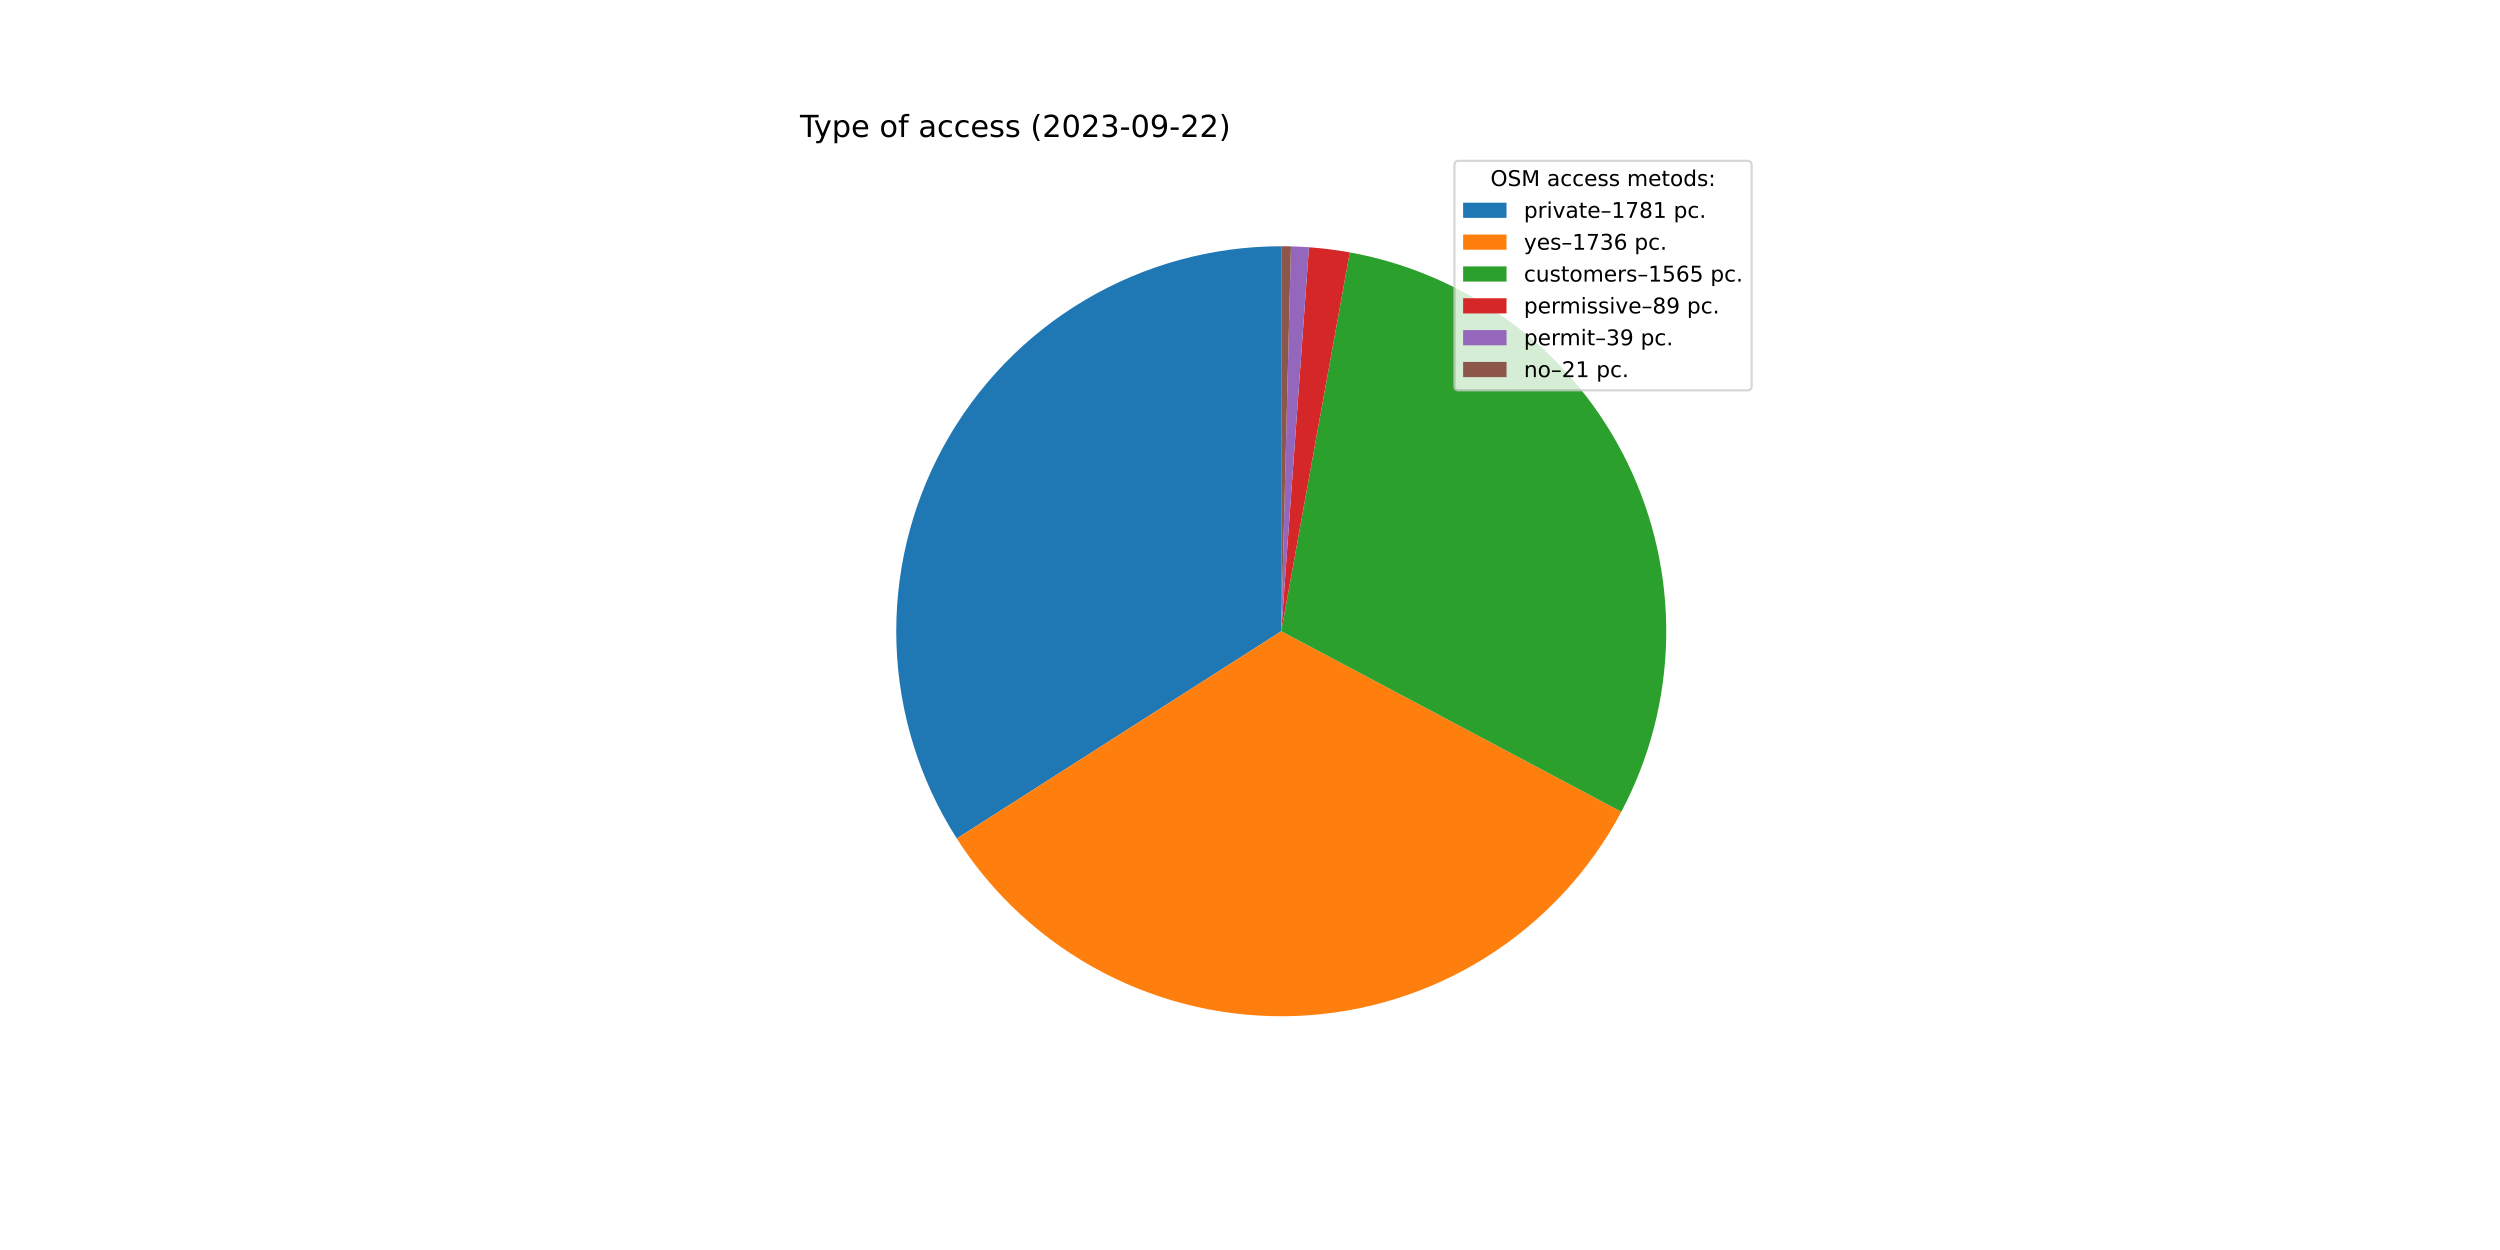
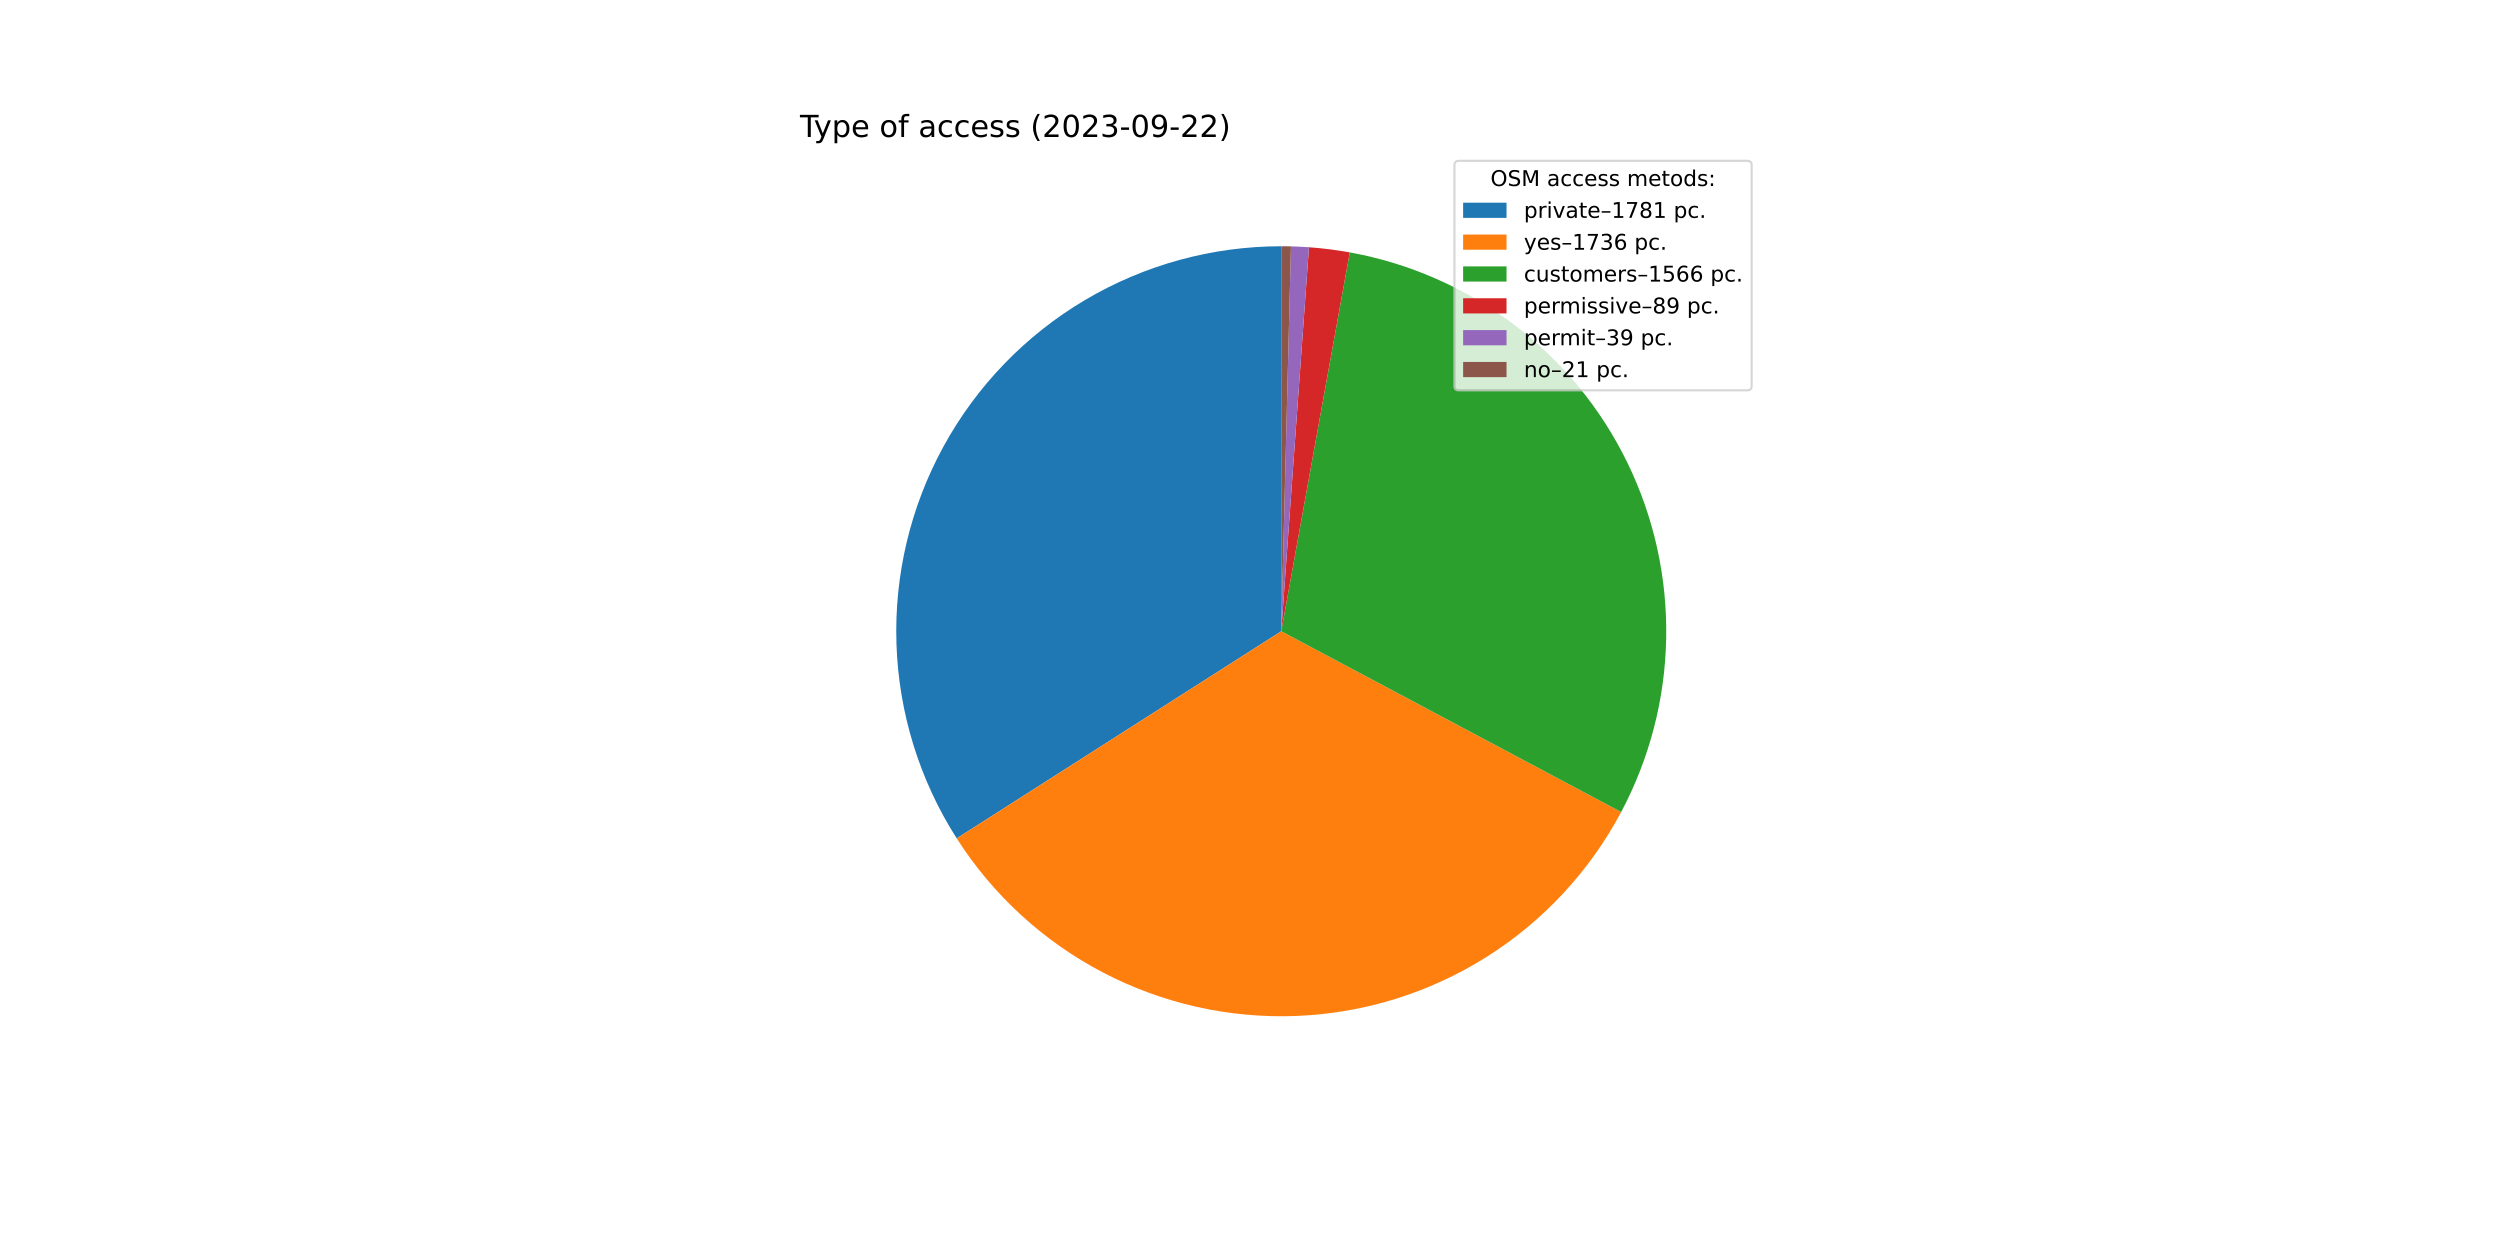
<svg xmlns="http://www.w3.org/2000/svg" xmlns:xlink="http://www.w3.org/1999/xlink" width="1152pt" height="576pt" viewBox="0 0 1152 576" version="1.1">
  <defs>
    <style type="text/css">*{stroke-linejoin: round; stroke-linecap: butt}</style>
  </defs>
  <g id="figure_1">
    <g id="patch_1">
      <path d="M 0 576  L 1152 576  L 1152 0  L 0 0  z " style="fill: #ffffff" />
    </g>
    <g id="axes_1">
      <g id="patch_2">
-         <path d="M 590.4 113.472  C 558.586 113.472 527.351 122.03 499.979 138.244  C 472.608 154.459 450.095 177.742 434.81 205.643  C 419.525 233.544 412.023 265.05 413.092 296.845  C 414.162 328.641 423.765 359.571 440.891 386.382  L 590.4 290.88  L 590.4 113.472  z " style="fill: #1f77b4" />
+         <path d="M 590.4 113.472  C 558.592 113.472 527.363 122.026 499.995 138.235  C 472.627 154.444 450.115 177.718 434.828 205.611  C 419.54 233.504 412.031 265.001 413.091 296.791  C 414.15 328.581 423.74 359.508 440.852 386.321  L 590.4 290.88  L 590.4 113.472  z " style="fill: #1f77b4" />
      </g>
      <g id="patch_3">
-         <path d="M 440.891 386.382  C 457.579 412.508 480.828 433.809 508.31 448.153  C 535.793 462.498 566.561 469.391 597.537 468.144  C 628.512 466.897 658.627 457.553 684.867 441.045  C 711.108 424.537 732.568 401.437 747.103 374.054  L 590.4 290.88  L 440.891 386.382  z " style="fill: #ff7f0e" />
+         <path d="M 440.852 386.321  C 457.526 412.448 480.76 433.756 508.23 448.111  C 535.7 462.467 566.458 469.377 597.429 468.149  C 628.399 466.921 658.514 457.598 684.761 441.112  C 711.008 424.626 732.482 401.546 747.035 374.181  L 590.4 290.88  L 440.852 386.321  z " style="fill: #ff7f0e" />
      </g>
      <g id="patch_4">
-         <path d="M 747.103 374.054  C 760.191 349.394 767.276 321.99 767.779 294.076  C 768.282 266.163 762.189 238.521 749.997 213.405  C 737.805 188.29 719.855 166.404 697.612 149.532  C 675.369 132.661 649.454 121.276 621.982 116.306  L 590.4 290.88  L 747.103 374.054  z " style="fill: #2ca02c" />
+         <path d="M 747.035 374.181  C 760.15 349.52 767.257 322.108 767.777 294.182  C 768.297 266.256 762.215 238.598 750.027 213.467  C 737.84 188.336 719.887 166.434 697.637 149.551  C 675.387 132.668 649.46 121.276 621.976 116.305  L 590.4 290.88  L 747.035 374.181  z " style="fill: #2ca02c" />
      </g>
      <g id="patch_5">
-         <path d="M 621.982 116.306  C 618.871 115.743 615.746 115.263 612.61 114.868  C 609.474 114.472 606.327 114.16 603.174 113.933  L 590.4 290.88  L 621.982 116.306  z " style="fill: #d62728" />
+         <path d="M 621.976 116.305  C 618.866 115.742 615.741 115.263 612.606 114.867  C 609.47 114.472 606.324 114.16 603.172 113.932  L 590.4 290.88  L 621.976 116.305  z " style="fill: #d62728" />
      </g>
      <g id="patch_6">
-         <path d="M 603.174 113.933  C 601.793 113.833 600.41 113.749 599.027 113.682  C 597.643 113.615 596.259 113.563 594.874 113.528  L 590.4 290.88  L 603.174 113.933  z " style="fill: #9467bd" />
+         <path d="M 603.172 113.932  C 601.791 113.833 600.408 113.749 599.025 113.682  C 597.642 113.614 596.258 113.563 594.874 113.528  L 590.4 290.88  L 603.172 113.932  z " style="fill: #9467bd" />
      </g>
      <g id="patch_7">
-         <path d="M 594.874 113.528  C 594.129 113.51 593.383 113.496 592.637 113.486  C 591.892 113.477 591.146 113.472 590.4 113.472  L 590.4 290.88  L 594.874 113.528  z " style="fill: #8c564b" />
+         <path d="M 594.874 113.528  C 594.128 113.51 593.383 113.496 592.637 113.486  C 591.891 113.477 591.146 113.472 590.4 113.472  L 590.4 290.88  L 594.874 113.528  z " style="fill: #8c564b" />
      </g>
      <g id="matplotlib.axis_1" />
      <g id="matplotlib.axis_2" />
      <g id="text_1">
        <g transform="translate(368.64 63.12)scale(0.14 -0.14)">
          <defs>
            <path id="DejaVuSans-54" d="M -19 4666  L 3928 4666  L 3928 4134  L 2272 4134  L 2272 0  L 1638 0  L 1638 4134  L -19 4134  L -19 4666  z " transform="scale(0.015625)" />
            <path id="DejaVuSans-79" d="M 2059 -325  Q 1816 -950 1584 -1140  Q 1353 -1331 966 -1331  L 506 -1331  L 506 -850  L 844 -850  Q 1081 -850 1212 -737  Q 1344 -625 1503 -206  L 1606 56  L 191 3500  L 800 3500  L 1894 763  L 2988 3500  L 3597 3500  L 2059 -325  z " transform="scale(0.015625)" />
            <path id="DejaVuSans-70" d="M 1159 525  L 1159 -1331  L 581 -1331  L 581 3500  L 1159 3500  L 1159 2969  Q 1341 3281 1617 3432  Q 1894 3584 2278 3584  Q 2916 3584 3314 3078  Q 3713 2572 3713 1747  Q 3713 922 3314 415  Q 2916 -91 2278 -91  Q 1894 -91 1617 61  Q 1341 213 1159 525  z M 3116 1747  Q 3116 2381 2855 2742  Q 2594 3103 2138 3103  Q 1681 3103 1420 2742  Q 1159 2381 1159 1747  Q 1159 1113 1420 752  Q 1681 391 2138 391  Q 2594 391 2855 752  Q 3116 1113 3116 1747  z " transform="scale(0.015625)" />
            <path id="DejaVuSans-65" d="M 3597 1894  L 3597 1613  L 953 1613  Q 991 1019 1311 708  Q 1631 397 2203 397  Q 2534 397 2845 478  Q 3156 559 3463 722  L 3463 178  Q 3153 47 2828 -22  Q 2503 -91 2169 -91  Q 1331 -91 842 396  Q 353 884 353 1716  Q 353 2575 817 3079  Q 1281 3584 2069 3584  Q 2775 3584 3186 3129  Q 3597 2675 3597 1894  z M 3022 2063  Q 3016 2534 2758 2815  Q 2500 3097 2075 3097  Q 1594 3097 1305 2825  Q 1016 2553 972 2059  L 3022 2063  z " transform="scale(0.015625)" />
            <path id="DejaVuSans-20" transform="scale(0.015625)" />
            <path id="DejaVuSans-6f" d="M 1959 3097  Q 1497 3097 1228 2736  Q 959 2375 959 1747  Q 959 1119 1226 758  Q 1494 397 1959 397  Q 2419 397 2687 759  Q 2956 1122 2956 1747  Q 2956 2369 2687 2733  Q 2419 3097 1959 3097  z M 1959 3584  Q 2709 3584 3137 3096  Q 3566 2609 3566 1747  Q 3566 888 3137 398  Q 2709 -91 1959 -91  Q 1206 -91 779 398  Q 353 888 353 1747  Q 353 2609 779 3096  Q 1206 3584 1959 3584  z " transform="scale(0.015625)" />
            <path id="DejaVuSans-66" d="M 2375 4863  L 2375 4384  L 1825 4384  Q 1516 4384 1395 4259  Q 1275 4134 1275 3809  L 1275 3500  L 2222 3500  L 2222 3053  L 1275 3053  L 1275 0  L 697 0  L 697 3053  L 147 3053  L 147 3500  L 697 3500  L 697 3744  Q 697 4328 969 4595  Q 1241 4863 1831 4863  L 2375 4863  z " transform="scale(0.015625)" />
            <path id="DejaVuSans-61" d="M 2194 1759  Q 1497 1759 1228 1600  Q 959 1441 959 1056  Q 959 750 1161 570  Q 1363 391 1709 391  Q 2188 391 2477 730  Q 2766 1069 2766 1631  L 2766 1759  L 2194 1759  z M 3341 1997  L 3341 0  L 2766 0  L 2766 531  Q 2569 213 2275 61  Q 1981 -91 1556 -91  Q 1019 -91 701 211  Q 384 513 384 1019  Q 384 1609 779 1909  Q 1175 2209 1959 2209  L 2766 2209  L 2766 2266  Q 2766 2663 2505 2880  Q 2244 3097 1772 3097  Q 1472 3097 1187 3025  Q 903 2953 641 2809  L 641 3341  Q 956 3463 1253 3523  Q 1550 3584 1831 3584  Q 2591 3584 2966 3190  Q 3341 2797 3341 1997  z " transform="scale(0.015625)" />
            <path id="DejaVuSans-63" d="M 3122 3366  L 3122 2828  Q 2878 2963 2633 3030  Q 2388 3097 2138 3097  Q 1578 3097 1268 2742  Q 959 2388 959 1747  Q 959 1106 1268 751  Q 1578 397 2138 397  Q 2388 397 2633 464  Q 2878 531 3122 666  L 3122 134  Q 2881 22 2623 -34  Q 2366 -91 2075 -91  Q 1284 -91 818 406  Q 353 903 353 1747  Q 353 2603 823 3093  Q 1294 3584 2113 3584  Q 2378 3584 2631 3529  Q 2884 3475 3122 3366  z " transform="scale(0.015625)" />
            <path id="DejaVuSans-73" d="M 2834 3397  L 2834 2853  Q 2591 2978 2328 3040  Q 2066 3103 1784 3103  Q 1356 3103 1142 2972  Q 928 2841 928 2578  Q 928 2378 1081 2264  Q 1234 2150 1697 2047  L 1894 2003  Q 2506 1872 2764 1633  Q 3022 1394 3022 966  Q 3022 478 2636 193  Q 2250 -91 1575 -91  Q 1294 -91 989 -36  Q 684 19 347 128  L 347 722  Q 666 556 975 473  Q 1284 391 1588 391  Q 1994 391 2212 530  Q 2431 669 2431 922  Q 2431 1156 2273 1281  Q 2116 1406 1581 1522  L 1381 1569  Q 847 1681 609 1914  Q 372 2147 372 2553  Q 372 3047 722 3315  Q 1072 3584 1716 3584  Q 2034 3584 2315 3537  Q 2597 3491 2834 3397  z " transform="scale(0.015625)" />
            <path id="DejaVuSans-28" d="M 1984 4856  Q 1566 4138 1362 3434  Q 1159 2731 1159 2009  Q 1159 1288 1364 580  Q 1569 -128 1984 -844  L 1484 -844  Q 1016 -109 783 600  Q 550 1309 550 2009  Q 550 2706 781 3412  Q 1013 4119 1484 4856  L 1984 4856  z " transform="scale(0.015625)" />
            <path id="DejaVuSans-32" d="M 1228 531  L 3431 531  L 3431 0  L 469 0  L 469 531  Q 828 903 1448 1529  Q 2069 2156 2228 2338  Q 2531 2678 2651 2914  Q 2772 3150 2772 3378  Q 2772 3750 2511 3984  Q 2250 4219 1831 4219  Q 1534 4219 1204 4116  Q 875 4013 500 3803  L 500 4441  Q 881 4594 1212 4672  Q 1544 4750 1819 4750  Q 2544 4750 2975 4387  Q 3406 4025 3406 3419  Q 3406 3131 3298 2873  Q 3191 2616 2906 2266  Q 2828 2175 2409 1742  Q 1991 1309 1228 531  z " transform="scale(0.015625)" />
            <path id="DejaVuSans-30" d="M 2034 4250  Q 1547 4250 1301 3770  Q 1056 3291 1056 2328  Q 1056 1369 1301 889  Q 1547 409 2034 409  Q 2525 409 2770 889  Q 3016 1369 3016 2328  Q 3016 3291 2770 3770  Q 2525 4250 2034 4250  z M 2034 4750  Q 2819 4750 3233 4129  Q 3647 3509 3647 2328  Q 3647 1150 3233 529  Q 2819 -91 2034 -91  Q 1250 -91 836 529  Q 422 1150 422 2328  Q 422 3509 836 4129  Q 1250 4750 2034 4750  z " transform="scale(0.015625)" />
            <path id="DejaVuSans-33" d="M 2597 2516  Q 3050 2419 3304 2112  Q 3559 1806 3559 1356  Q 3559 666 3084 287  Q 2609 -91 1734 -91  Q 1441 -91 1130 -33  Q 819 25 488 141  L 488 750  Q 750 597 1062 519  Q 1375 441 1716 441  Q 2309 441 2620 675  Q 2931 909 2931 1356  Q 2931 1769 2642 2001  Q 2353 2234 1838 2234  L 1294 2234  L 1294 2753  L 1863 2753  Q 2328 2753 2575 2939  Q 2822 3125 2822 3475  Q 2822 3834 2567 4026  Q 2313 4219 1838 4219  Q 1578 4219 1281 4162  Q 984 4106 628 3988  L 628 4550  Q 988 4650 1302 4700  Q 1616 4750 1894 4750  Q 2613 4750 3031 4423  Q 3450 4097 3450 3541  Q 3450 3153 3228 2886  Q 3006 2619 2597 2516  z " transform="scale(0.015625)" />
            <path id="DejaVuSans-2d" d="M 313 2009  L 1997 2009  L 1997 1497  L 313 1497  L 313 2009  z " transform="scale(0.015625)" />
            <path id="DejaVuSans-39" d="M 703 97  L 703 672  Q 941 559 1184 500  Q 1428 441 1663 441  Q 2288 441 2617 861  Q 2947 1281 2994 2138  Q 2813 1869 2534 1725  Q 2256 1581 1919 1581  Q 1219 1581 811 2004  Q 403 2428 403 3163  Q 403 3881 828 4315  Q 1253 4750 1959 4750  Q 2769 4750 3195 4129  Q 3622 3509 3622 2328  Q 3622 1225 3098 567  Q 2575 -91 1691 -91  Q 1453 -91 1209 -44  Q 966 3 703 97  z M 1959 2075  Q 2384 2075 2632 2365  Q 2881 2656 2881 3163  Q 2881 3666 2632 3958  Q 2384 4250 1959 4250  Q 1534 4250 1286 3958  Q 1038 3666 1038 3163  Q 1038 2656 1286 2365  Q 1534 2075 1959 2075  z " transform="scale(0.015625)" />
            <path id="DejaVuSans-29" d="M 513 4856  L 1013 4856  Q 1481 4119 1714 3412  Q 1947 2706 1947 2009  Q 1947 1309 1714 600  Q 1481 -109 1013 -844  L 513 -844  Q 928 -128 1133 580  Q 1338 1288 1338 2009  Q 1338 2731 1133 3434  Q 928 4138 513 4856  z " transform="scale(0.015625)" />
          </defs>
          <use xlink:href="#DejaVuSans-54" />
          <use xlink:href="#DejaVuSans-79" x="45.459" />
          <use xlink:href="#DejaVuSans-70" x="104.639" />
          <use xlink:href="#DejaVuSans-65" x="168.115" />
          <use xlink:href="#DejaVuSans-20" x="229.639" />
          <use xlink:href="#DejaVuSans-6f" x="261.426" />
          <use xlink:href="#DejaVuSans-66" x="322.607" />
          <use xlink:href="#DejaVuSans-20" x="357.812" />
          <use xlink:href="#DejaVuSans-61" x="389.6" />
          <use xlink:href="#DejaVuSans-63" x="450.879" />
          <use xlink:href="#DejaVuSans-63" x="505.859" />
          <use xlink:href="#DejaVuSans-65" x="560.84" />
          <use xlink:href="#DejaVuSans-73" x="622.363" />
          <use xlink:href="#DejaVuSans-73" x="674.463" />
          <use xlink:href="#DejaVuSans-20" x="726.562" />
          <use xlink:href="#DejaVuSans-28" x="758.35" />
          <use xlink:href="#DejaVuSans-32" x="797.363" />
          <use xlink:href="#DejaVuSans-30" x="860.986" />
          <use xlink:href="#DejaVuSans-32" x="924.609" />
          <use xlink:href="#DejaVuSans-33" x="988.232" />
          <use xlink:href="#DejaVuSans-2d" x="1051.855" />
          <use xlink:href="#DejaVuSans-30" x="1087.939" />
          <use xlink:href="#DejaVuSans-39" x="1151.562" />
          <use xlink:href="#DejaVuSans-2d" x="1215.186" />
          <use xlink:href="#DejaVuSans-32" x="1251.27" />
          <use xlink:href="#DejaVuSans-32" x="1314.893" />
          <use xlink:href="#DejaVuSans-29" x="1378.516" />
        </g>
      </g>
      <g id="legend_1">
        <g id="patch_8">
          <path d="M 672.208 179.867  L 805.16 179.867  Q 807.16 179.867 807.16 177.867  L 807.16 76.12  Q 807.16 74.12 805.16 74.12  L 672.208 74.12  Q 670.208 74.12 670.208 76.12  L 670.208 177.867  Q 670.208 179.867 672.208 179.867  z " style="fill: #ffffff; opacity: 0.8; stroke: #cccccc; stroke-linejoin: miter" />
        </g>
        <g id="text_2">
          <g transform="translate(686.8038 85.71844)scale(0.1 -0.1)">
            <defs>
              <path id="DejaVuSans-4f" d="M 2522 4238  Q 1834 4238 1429 3725  Q 1025 3213 1025 2328  Q 1025 1447 1429 934  Q 1834 422 2522 422  Q 3209 422 3611 934  Q 4013 1447 4013 2328  Q 4013 3213 3611 3725  Q 3209 4238 2522 4238  z M 2522 4750  Q 3503 4750 4090 4092  Q 4678 3434 4678 2328  Q 4678 1225 4090 567  Q 3503 -91 2522 -91  Q 1538 -91 948 565  Q 359 1222 359 2328  Q 359 3434 948 4092  Q 1538 4750 2522 4750  z " transform="scale(0.015625)" />
              <path id="DejaVuSans-53" d="M 3425 4513  L 3425 3897  Q 3066 4069 2747 4153  Q 2428 4238 2131 4238  Q 1616 4238 1336 4038  Q 1056 3838 1056 3469  Q 1056 3159 1242 3001  Q 1428 2844 1947 2747  L 2328 2669  Q 3034 2534 3370 2195  Q 3706 1856 3706 1288  Q 3706 609 3251 259  Q 2797 -91 1919 -91  Q 1588 -91 1214 -16  Q 841 59 441 206  L 441 856  Q 825 641 1194 531  Q 1563 422 1919 422  Q 2459 422 2753 634  Q 3047 847 3047 1241  Q 3047 1584 2836 1778  Q 2625 1972 2144 2069  L 1759 2144  Q 1053 2284 737 2584  Q 422 2884 422 3419  Q 422 4038 858 4394  Q 1294 4750 2059 4750  Q 2388 4750 2728 4690  Q 3069 4631 3425 4513  z " transform="scale(0.015625)" />
              <path id="DejaVuSans-4d" d="M 628 4666  L 1569 4666  L 2759 1491  L 3956 4666  L 4897 4666  L 4897 0  L 4281 0  L 4281 4097  L 3078 897  L 2444 897  L 1241 4097  L 1241 0  L 628 0  L 628 4666  z " transform="scale(0.015625)" />
              <path id="DejaVuSans-6d" d="M 3328 2828  Q 3544 3216 3844 3400  Q 4144 3584 4550 3584  Q 5097 3584 5394 3201  Q 5691 2819 5691 2113  L 5691 0  L 5113 0  L 5113 2094  Q 5113 2597 4934 2840  Q 4756 3084 4391 3084  Q 3944 3084 3684 2787  Q 3425 2491 3425 1978  L 3425 0  L 2847 0  L 2847 2094  Q 2847 2600 2669 2842  Q 2491 3084 2119 3084  Q 1678 3084 1418 2786  Q 1159 2488 1159 1978  L 1159 0  L 581 0  L 581 3500  L 1159 3500  L 1159 2956  Q 1356 3278 1631 3431  Q 1906 3584 2284 3584  Q 2666 3584 2933 3390  Q 3200 3197 3328 2828  z " transform="scale(0.015625)" />
              <path id="DejaVuSans-74" d="M 1172 4494  L 1172 3500  L 2356 3500  L 2356 3053  L 1172 3053  L 1172 1153  Q 1172 725 1289 603  Q 1406 481 1766 481  L 2356 481  L 2356 0  L 1766 0  Q 1100 0 847 248  Q 594 497 594 1153  L 594 3053  L 172 3053  L 172 3500  L 594 3500  L 594 4494  L 1172 4494  z " transform="scale(0.015625)" />
              <path id="DejaVuSans-64" d="M 2906 2969  L 2906 4863  L 3481 4863  L 3481 0  L 2906 0  L 2906 525  Q 2725 213 2448 61  Q 2172 -91 1784 -91  Q 1150 -91 751 415  Q 353 922 353 1747  Q 353 2572 751 3078  Q 1150 3584 1784 3584  Q 2172 3584 2448 3432  Q 2725 3281 2906 2969  z M 947 1747  Q 947 1113 1208 752  Q 1469 391 1925 391  Q 2381 391 2643 752  Q 2906 1113 2906 1747  Q 2906 2381 2643 2742  Q 2381 3103 1925 3103  Q 1469 3103 1208 2742  Q 947 2381 947 1747  z " transform="scale(0.015625)" />
              <path id="DejaVuSans-3a" d="M 750 794  L 1409 794  L 1409 0  L 750 0  L 750 794  z M 750 3309  L 1409 3309  L 1409 2516  L 750 2516  L 750 3309  z " transform="scale(0.015625)" />
            </defs>
            <use xlink:href="#DejaVuSans-4f" />
            <use xlink:href="#DejaVuSans-53" x="78.711" />
            <use xlink:href="#DejaVuSans-4d" x="142.188" />
            <use xlink:href="#DejaVuSans-20" x="228.467" />
            <use xlink:href="#DejaVuSans-61" x="260.254" />
            <use xlink:href="#DejaVuSans-63" x="321.533" />
            <use xlink:href="#DejaVuSans-63" x="376.514" />
            <use xlink:href="#DejaVuSans-65" x="431.494" />
            <use xlink:href="#DejaVuSans-73" x="493.018" />
            <use xlink:href="#DejaVuSans-73" x="545.117" />
            <use xlink:href="#DejaVuSans-20" x="597.217" />
            <use xlink:href="#DejaVuSans-6d" x="629.004" />
            <use xlink:href="#DejaVuSans-65" x="726.416" />
            <use xlink:href="#DejaVuSans-74" x="787.939" />
            <use xlink:href="#DejaVuSans-6f" x="827.148" />
            <use xlink:href="#DejaVuSans-64" x="888.33" />
            <use xlink:href="#DejaVuSans-73" x="951.807" />
            <use xlink:href="#DejaVuSans-3a" x="1003.906" />
          </g>
        </g>
        <g id="patch_9">
          <path d="M 674.208 100.397  L 694.208 100.397  L 694.208 93.397  L 674.208 93.397  z " style="fill: #1f77b4" />
        </g>
        <g id="text_3">
          <g transform="translate(702.2084 100.3966)scale(0.1 -0.1)">
            <defs>
              <path id="DejaVuSans-72" d="M 2631 2963  Q 2534 3019 2420 3045  Q 2306 3072 2169 3072  Q 1681 3072 1420 2755  Q 1159 2438 1159 1844  L 1159 0  L 581 0  L 581 3500  L 1159 3500  L 1159 2956  Q 1341 3275 1631 3429  Q 1922 3584 2338 3584  Q 2397 3584 2469 3576  Q 2541 3569 2628 3553  L 2631 2963  z " transform="scale(0.015625)" />
              <path id="DejaVuSans-69" d="M 603 3500  L 1178 3500  L 1178 0  L 603 0  L 603 3500  z M 603 4863  L 1178 4863  L 1178 4134  L 603 4134  L 603 4863  z " transform="scale(0.015625)" />
              <path id="DejaVuSans-76" d="M 191 3500  L 800 3500  L 1894 563  L 2988 3500  L 3597 3500  L 2284 0  L 1503 0  L 191 3500  z " transform="scale(0.015625)" />
              <path id="DejaVuSans-2013" d="M 313 1978  L 2888 1978  L 2888 1528  L 313 1528  L 313 1978  z " transform="scale(0.015625)" />
              <path id="DejaVuSans-31" d="M 794 531  L 1825 531  L 1825 4091  L 703 3866  L 703 4441  L 1819 4666  L 2450 4666  L 2450 531  L 3481 531  L 3481 0  L 794 0  L 794 531  z " transform="scale(0.015625)" />
              <path id="DejaVuSans-37" d="M 525 4666  L 3525 4666  L 3525 4397  L 1831 0  L 1172 0  L 2766 4134  L 525 4134  L 525 4666  z " transform="scale(0.015625)" />
              <path id="DejaVuSans-38" d="M 2034 2216  Q 1584 2216 1326 1975  Q 1069 1734 1069 1313  Q 1069 891 1326 650  Q 1584 409 2034 409  Q 2484 409 2743 651  Q 3003 894 3003 1313  Q 3003 1734 2745 1975  Q 2488 2216 2034 2216  z M 1403 2484  Q 997 2584 770 2862  Q 544 3141 544 3541  Q 544 4100 942 4425  Q 1341 4750 2034 4750  Q 2731 4750 3128 4425  Q 3525 4100 3525 3541  Q 3525 3141 3298 2862  Q 3072 2584 2669 2484  Q 3125 2378 3379 2068  Q 3634 1759 3634 1313  Q 3634 634 3220 271  Q 2806 -91 2034 -91  Q 1263 -91 848 271  Q 434 634 434 1313  Q 434 1759 690 2068  Q 947 2378 1403 2484  z M 1172 3481  Q 1172 3119 1398 2916  Q 1625 2713 2034 2713  Q 2441 2713 2670 2916  Q 2900 3119 2900 3481  Q 2900 3844 2670 4047  Q 2441 4250 2034 4250  Q 1625 4250 1398 4047  Q 1172 3844 1172 3481  z " transform="scale(0.015625)" />
              <path id="DejaVuSans-2e" d="M 684 794  L 1344 794  L 1344 0  L 684 0  L 684 794  z " transform="scale(0.015625)" />
            </defs>
            <use xlink:href="#DejaVuSans-70" />
            <use xlink:href="#DejaVuSans-72" x="63.477" />
            <use xlink:href="#DejaVuSans-69" x="104.59" />
            <use xlink:href="#DejaVuSans-76" x="132.373" />
            <use xlink:href="#DejaVuSans-61" x="191.553" />
            <use xlink:href="#DejaVuSans-74" x="252.832" />
            <use xlink:href="#DejaVuSans-65" x="292.041" />
            <use xlink:href="#DejaVuSans-2013" x="353.564" />
            <use xlink:href="#DejaVuSans-31" x="403.564" />
            <use xlink:href="#DejaVuSans-37" x="467.188" />
            <use xlink:href="#DejaVuSans-38" x="530.811" />
            <use xlink:href="#DejaVuSans-31" x="594.434" />
            <use xlink:href="#DejaVuSans-20" x="658.057" />
            <use xlink:href="#DejaVuSans-70" x="689.844" />
            <use xlink:href="#DejaVuSans-63" x="753.32" />
            <use xlink:href="#DejaVuSans-2e" x="808.301" />
          </g>
        </g>
        <g id="patch_10">
          <path d="M 674.208 115.075  L 694.208 115.075  L 694.208 108.075  L 674.208 108.075  z " style="fill: #ff7f0e" />
        </g>
        <g id="text_4">
          <g transform="translate(702.2084 115.0747)scale(0.1 -0.1)">
            <defs>
              <path id="DejaVuSans-36" d="M 2113 2584  Q 1688 2584 1439 2293  Q 1191 2003 1191 1497  Q 1191 994 1439 701  Q 1688 409 2113 409  Q 2538 409 2786 701  Q 3034 994 3034 1497  Q 3034 2003 2786 2293  Q 2538 2584 2113 2584  z M 3366 4563  L 3366 3988  Q 3128 4100 2886 4159  Q 2644 4219 2406 4219  Q 1781 4219 1451 3797  Q 1122 3375 1075 2522  Q 1259 2794 1537 2939  Q 1816 3084 2150 3084  Q 2853 3084 3261 2657  Q 3669 2231 3669 1497  Q 3669 778 3244 343  Q 2819 -91 2113 -91  Q 1303 -91 875 529  Q 447 1150 447 2328  Q 447 3434 972 4092  Q 1497 4750 2381 4750  Q 2619 4750 2861 4703  Q 3103 4656 3366 4563  z " transform="scale(0.015625)" />
            </defs>
            <use xlink:href="#DejaVuSans-79" />
            <use xlink:href="#DejaVuSans-65" x="59.18" />
            <use xlink:href="#DejaVuSans-73" x="120.703" />
            <use xlink:href="#DejaVuSans-2013" x="172.803" />
            <use xlink:href="#DejaVuSans-31" x="222.803" />
            <use xlink:href="#DejaVuSans-37" x="286.426" />
            <use xlink:href="#DejaVuSans-33" x="350.049" />
            <use xlink:href="#DejaVuSans-36" x="413.672" />
            <use xlink:href="#DejaVuSans-20" x="477.295" />
            <use xlink:href="#DejaVuSans-70" x="509.082" />
            <use xlink:href="#DejaVuSans-63" x="572.559" />
            <use xlink:href="#DejaVuSans-2e" x="627.539" />
          </g>
        </g>
        <g id="patch_11">
          <path d="M 674.208 129.753  L 694.208 129.753  L 694.208 122.753  L 674.208 122.753  z " style="fill: #2ca02c" />
        </g>
        <g id="text_5">
          <g transform="translate(702.2084 129.7528)scale(0.1 -0.1)">
            <defs>
              <path id="DejaVuSans-75" d="M 544 1381  L 544 3500  L 1119 3500  L 1119 1403  Q 1119 906 1312 657  Q 1506 409 1894 409  Q 2359 409 2629 706  Q 2900 1003 2900 1516  L 2900 3500  L 3475 3500  L 3475 0  L 2900 0  L 2900 538  Q 2691 219 2414 64  Q 2138 -91 1772 -91  Q 1169 -91 856 284  Q 544 659 544 1381  z M 1991 3584  L 1991 3584  z " transform="scale(0.015625)" />
              <path id="DejaVuSans-35" d="M 691 4666  L 3169 4666  L 3169 4134  L 1269 4134  L 1269 2991  Q 1406 3038 1543 3061  Q 1681 3084 1819 3084  Q 2600 3084 3056 2656  Q 3513 2228 3513 1497  Q 3513 744 3044 326  Q 2575 -91 1722 -91  Q 1428 -91 1123 -41  Q 819 9 494 109  L 494 744  Q 775 591 1075 516  Q 1375 441 1709 441  Q 2250 441 2565 725  Q 2881 1009 2881 1497  Q 2881 1984 2565 2268  Q 2250 2553 1709 2553  Q 1456 2553 1204 2497  Q 953 2441 691 2322  L 691 4666  z " transform="scale(0.015625)" />
            </defs>
            <use xlink:href="#DejaVuSans-63" />
            <use xlink:href="#DejaVuSans-75" x="54.98" />
            <use xlink:href="#DejaVuSans-73" x="118.359" />
            <use xlink:href="#DejaVuSans-74" x="170.459" />
            <use xlink:href="#DejaVuSans-6f" x="209.668" />
            <use xlink:href="#DejaVuSans-6d" x="270.85" />
            <use xlink:href="#DejaVuSans-65" x="368.262" />
            <use xlink:href="#DejaVuSans-72" x="429.785" />
            <use xlink:href="#DejaVuSans-73" x="470.898" />
            <use xlink:href="#DejaVuSans-2013" x="522.998" />
            <use xlink:href="#DejaVuSans-31" x="572.998" />
            <use xlink:href="#DejaVuSans-35" x="636.621" />
            <use xlink:href="#DejaVuSans-36" x="700.244" />
-             <use xlink:href="#DejaVuSans-35" x="763.867" />
+             <use xlink:href="#DejaVuSans-36" x="763.867" />
            <use xlink:href="#DejaVuSans-20" x="827.49" />
            <use xlink:href="#DejaVuSans-70" x="859.277" />
            <use xlink:href="#DejaVuSans-63" x="922.754" />
            <use xlink:href="#DejaVuSans-2e" x="977.734" />
          </g>
        </g>
        <g id="patch_12">
          <path d="M 674.208 144.431  L 694.208 144.431  L 694.208 137.431  L 674.208 137.431  z " style="fill: #d62728" />
        </g>
        <g id="text_6">
          <g transform="translate(702.2084 144.4309)scale(0.1 -0.1)">
            <use xlink:href="#DejaVuSans-70" />
            <use xlink:href="#DejaVuSans-65" x="63.477" />
            <use xlink:href="#DejaVuSans-72" x="125" />
            <use xlink:href="#DejaVuSans-6d" x="164.363" />
            <use xlink:href="#DejaVuSans-69" x="261.775" />
            <use xlink:href="#DejaVuSans-73" x="289.559" />
            <use xlink:href="#DejaVuSans-73" x="341.658" />
            <use xlink:href="#DejaVuSans-69" x="393.758" />
            <use xlink:href="#DejaVuSans-76" x="421.541" />
            <use xlink:href="#DejaVuSans-65" x="480.721" />
            <use xlink:href="#DejaVuSans-2013" x="542.244" />
            <use xlink:href="#DejaVuSans-38" x="592.244" />
            <use xlink:href="#DejaVuSans-39" x="655.867" />
            <use xlink:href="#DejaVuSans-20" x="719.49" />
            <use xlink:href="#DejaVuSans-70" x="751.277" />
            <use xlink:href="#DejaVuSans-63" x="814.754" />
            <use xlink:href="#DejaVuSans-2e" x="869.734" />
          </g>
        </g>
        <g id="patch_13">
          <path d="M 674.208 159.109  L 694.208 159.109  L 694.208 152.109  L 674.208 152.109  z " style="fill: #9467bd" />
        </g>
        <g id="text_7">
          <g transform="translate(702.2084 159.1091)scale(0.1 -0.1)">
            <use xlink:href="#DejaVuSans-70" />
            <use xlink:href="#DejaVuSans-65" x="63.477" />
            <use xlink:href="#DejaVuSans-72" x="125" />
            <use xlink:href="#DejaVuSans-6d" x="164.363" />
            <use xlink:href="#DejaVuSans-69" x="261.775" />
            <use xlink:href="#DejaVuSans-74" x="289.559" />
            <use xlink:href="#DejaVuSans-2013" x="328.768" />
            <use xlink:href="#DejaVuSans-33" x="378.768" />
            <use xlink:href="#DejaVuSans-39" x="442.391" />
            <use xlink:href="#DejaVuSans-20" x="506.014" />
            <use xlink:href="#DejaVuSans-70" x="537.801" />
            <use xlink:href="#DejaVuSans-63" x="601.277" />
            <use xlink:href="#DejaVuSans-2e" x="656.258" />
          </g>
        </g>
        <g id="patch_14">
          <path d="M 674.208 173.787  L 694.208 173.787  L 694.208 166.787  L 674.208 166.787  z " style="fill: #8c564b" />
        </g>
        <g id="text_8">
          <g transform="translate(702.2084 173.7872)scale(0.1 -0.1)">
            <defs>
              <path id="DejaVuSans-6e" d="M 3513 2113  L 3513 0  L 2938 0  L 2938 2094  Q 2938 2591 2744 2837  Q 2550 3084 2163 3084  Q 1697 3084 1428 2787  Q 1159 2491 1159 1978  L 1159 0  L 581 0  L 581 3500  L 1159 3500  L 1159 2956  Q 1366 3272 1645 3428  Q 1925 3584 2291 3584  Q 2894 3584 3203 3211  Q 3513 2838 3513 2113  z " transform="scale(0.015625)" />
            </defs>
            <use xlink:href="#DejaVuSans-6e" />
            <use xlink:href="#DejaVuSans-6f" x="63.379" />
            <use xlink:href="#DejaVuSans-2013" x="124.561" />
            <use xlink:href="#DejaVuSans-32" x="174.561" />
            <use xlink:href="#DejaVuSans-31" x="238.184" />
            <use xlink:href="#DejaVuSans-20" x="301.807" />
            <use xlink:href="#DejaVuSans-70" x="333.594" />
            <use xlink:href="#DejaVuSans-63" x="397.07" />
            <use xlink:href="#DejaVuSans-2e" x="452.051" />
          </g>
        </g>
      </g>
    </g>
  </g>
</svg>
